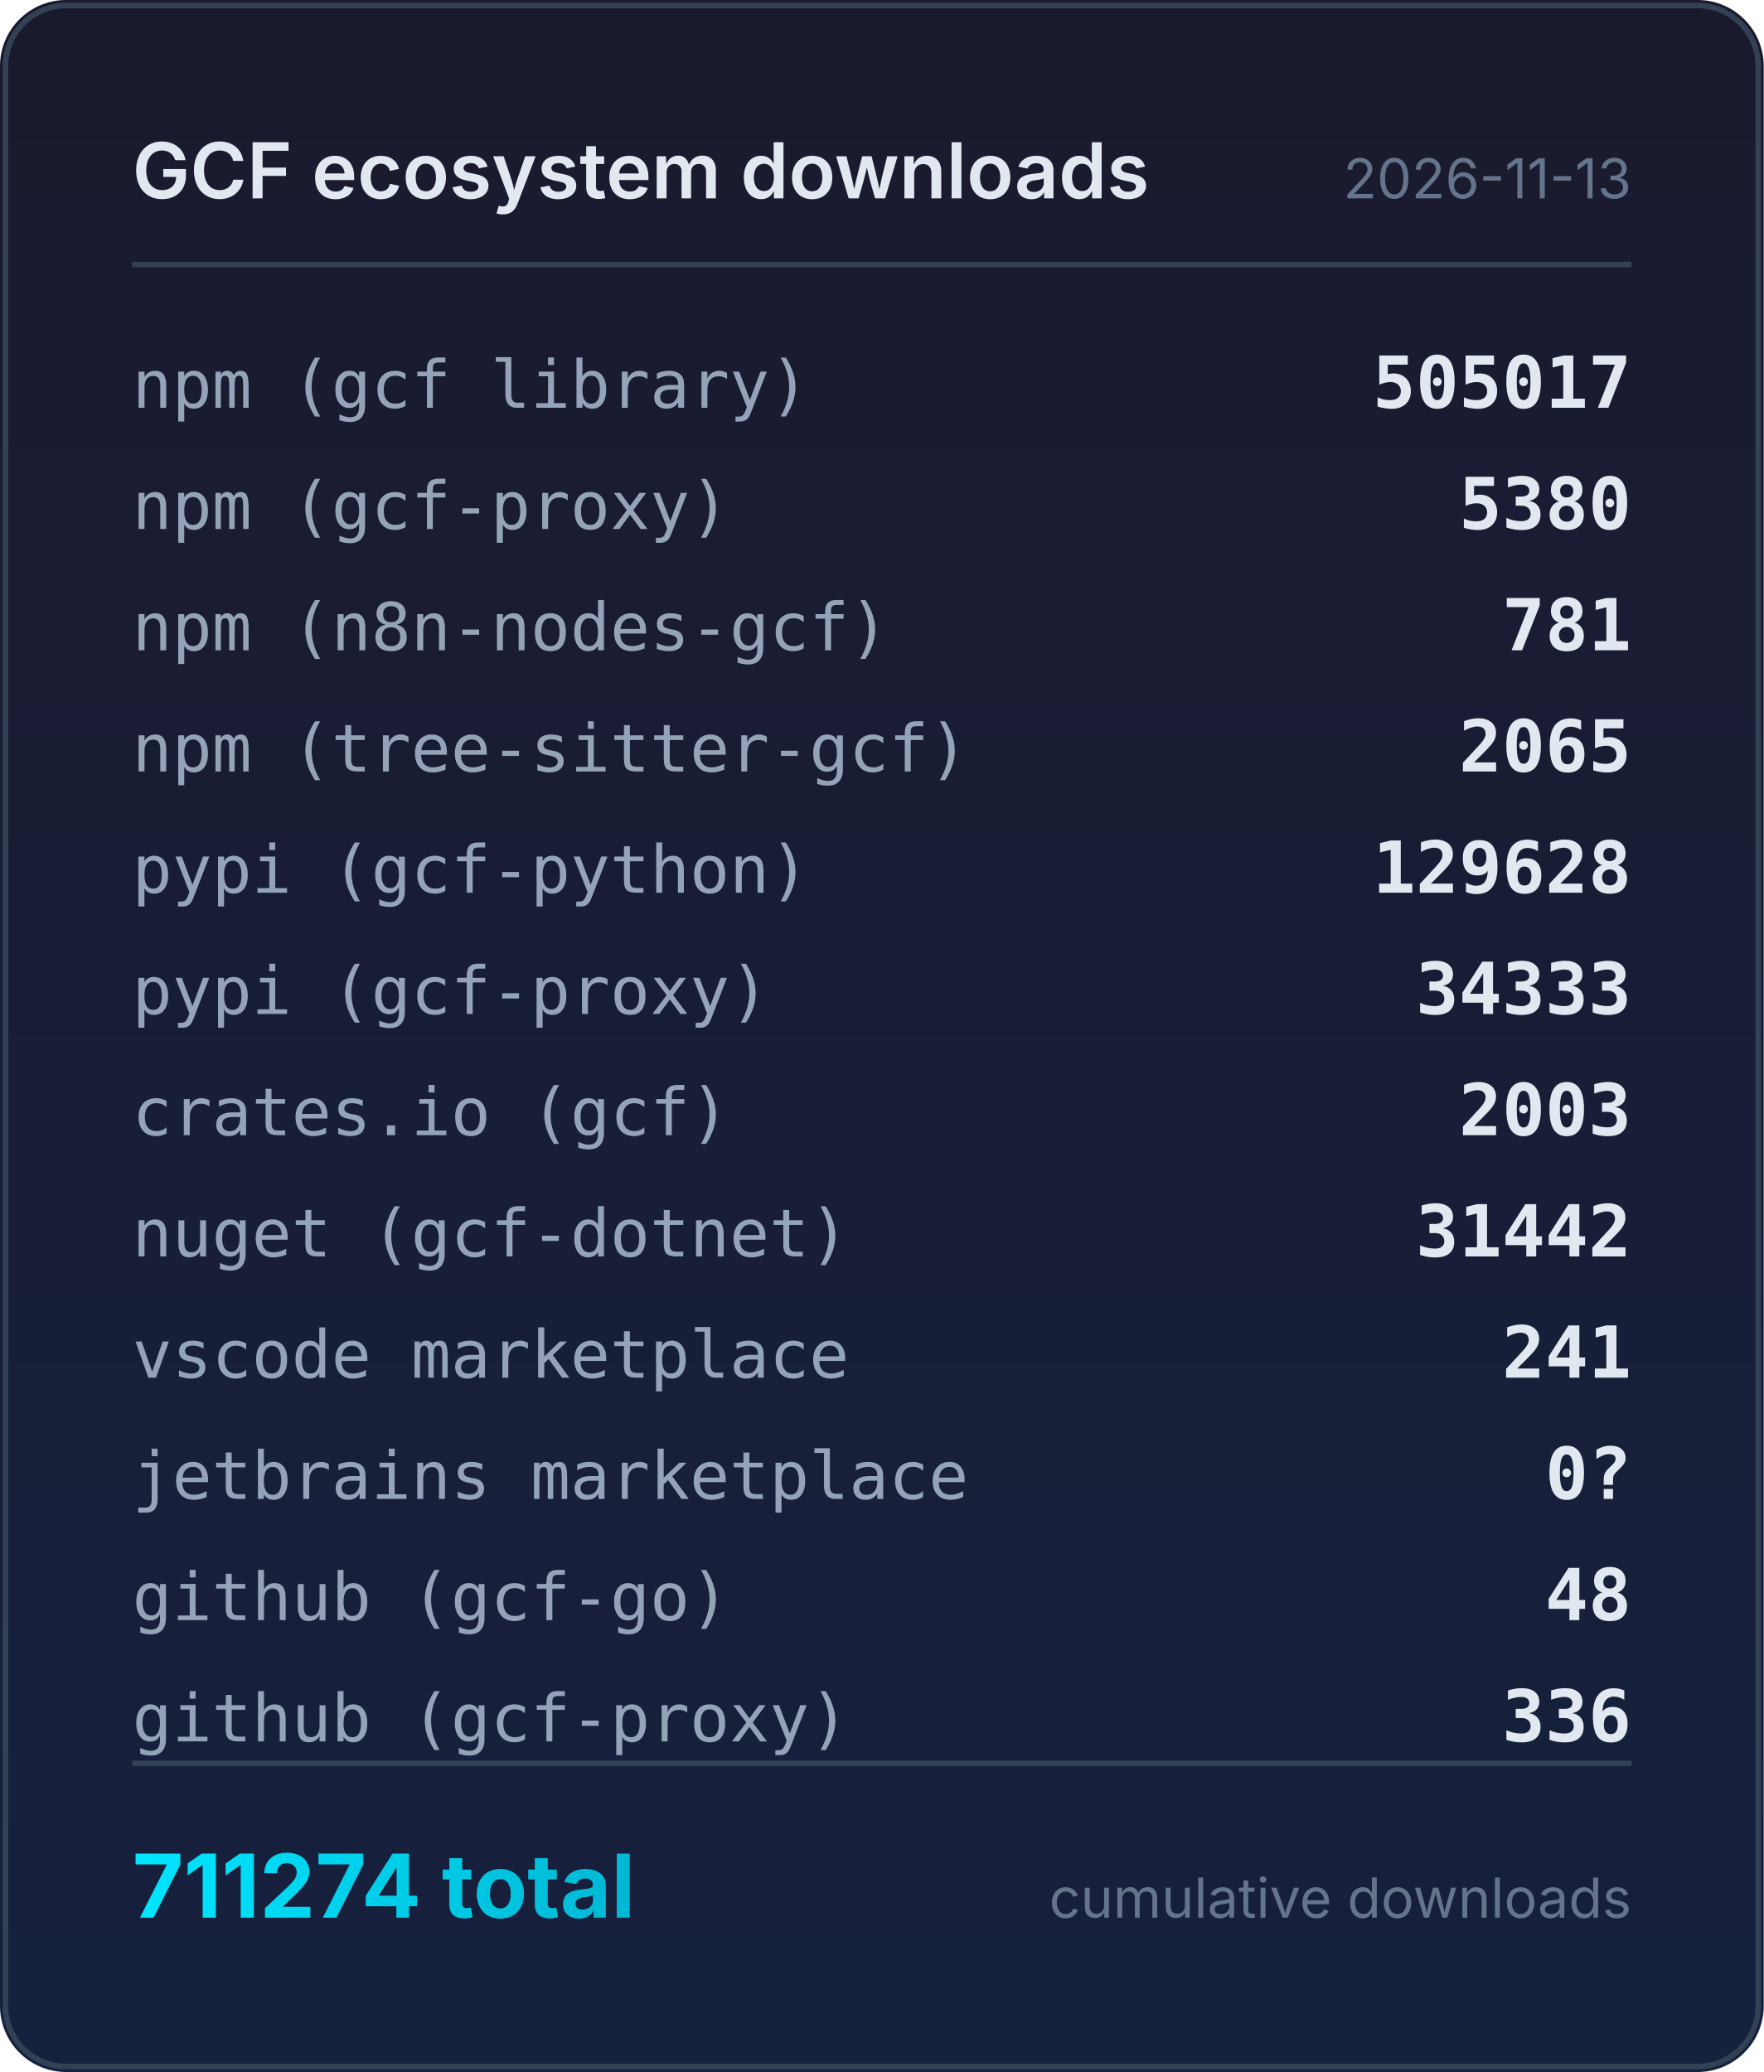
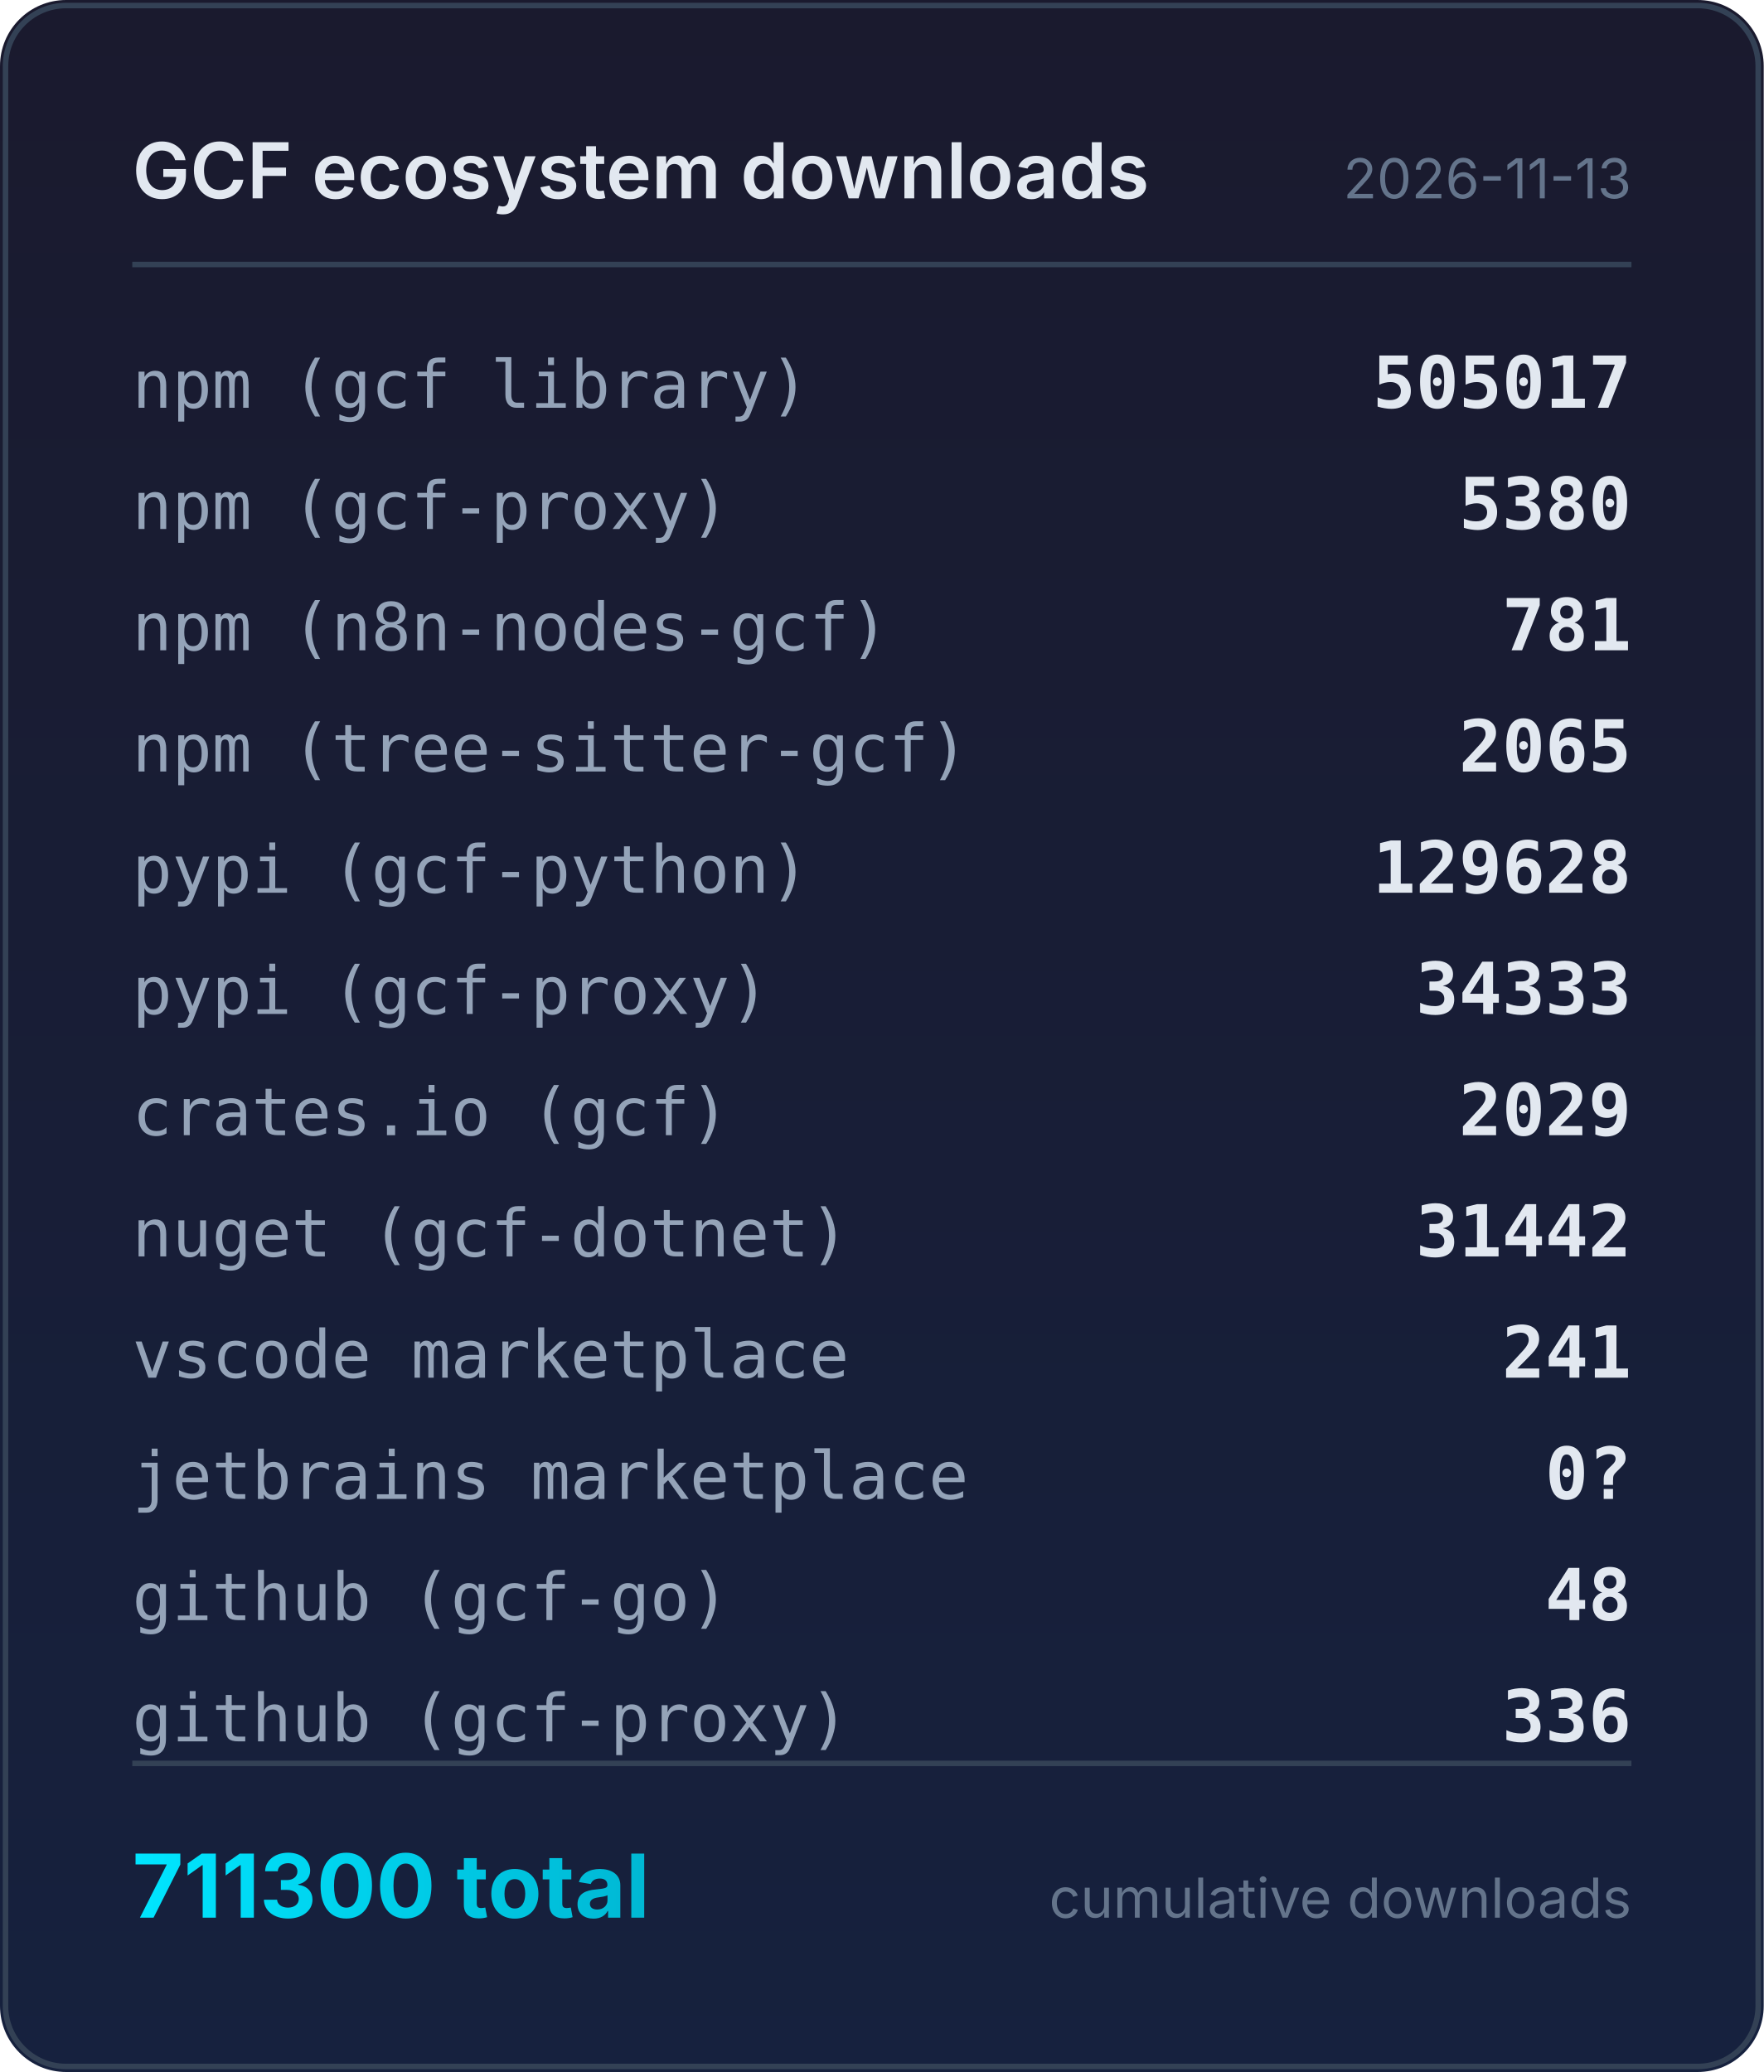
<svg xmlns="http://www.w3.org/2000/svg" width="320" height="376" viewBox="0 0 320 376">
  <defs>
    <linearGradient id="bg" x1="0" y1="0" x2="0" y2="1">
      <stop offset="0%" stop-color="#1a1a2e" />
      <stop offset="100%" stop-color="#16213e" />
    </linearGradient>
    <linearGradient id="accent" x1="0" y1="0" x2="1" y2="0">
      <stop offset="0%" stop-color="#00e5ff" />
      <stop offset="100%" stop-color="#00b8d4" />
    </linearGradient>
  </defs>
  <rect width="320" height="376" rx="12" fill="url(#bg)" />
  <rect x="1" y="1" width="318" height="374" rx="11" fill="none" stroke="#334155" stroke-width="1" />
  <text x="24" y="36" fill="#e2e8f0" font-family="system-ui,-apple-system,sans-serif" font-size="14" font-weight="600">GCF ecosystem downloads</text>
  <text x="296" y="36" fill="#64748b" font-family="system-ui,-apple-system,sans-serif" font-size="10" text-anchor="end">2026-11-13</text>
  <line x1="24" y1="48" x2="296" y2="48" stroke="#334155" stroke-width="1" />
  <text x="24" y="74" fill="#94a3b8" font-family="ui-monospace,monospace" font-size="12">npm (gcf library)</text>
  <text x="296" y="74" fill="#e2e8f0" font-family="ui-monospace,monospace" font-size="13" font-weight="600" text-anchor="end">505017</text>
  <text x="24" y="96" fill="#94a3b8" font-family="ui-monospace,monospace" font-size="12">npm (gcf-proxy)</text>
  <text x="296" y="96" fill="#e2e8f0" font-family="ui-monospace,monospace" font-size="13" font-weight="600" text-anchor="end">5380</text>
  <text x="24" y="118" fill="#94a3b8" font-family="ui-monospace,monospace" font-size="12">npm (n8n-nodes-gcf)</text>
  <text x="296" y="118" fill="#e2e8f0" font-family="ui-monospace,monospace" font-size="13" font-weight="600" text-anchor="end">781</text>
  <text x="24" y="140" fill="#94a3b8" font-family="ui-monospace,monospace" font-size="12">npm (tree-sitter-gcf)</text>
  <text x="296" y="140" fill="#e2e8f0" font-family="ui-monospace,monospace" font-size="13" font-weight="600" text-anchor="end">2065</text>
  <text x="24" y="162" fill="#94a3b8" font-family="ui-monospace,monospace" font-size="12">pypi (gcf-python)</text>
  <text x="296" y="162" fill="#e2e8f0" font-family="ui-monospace,monospace" font-size="13" font-weight="600" text-anchor="end">129628</text>
  <text x="24" y="184" fill="#94a3b8" font-family="ui-monospace,monospace" font-size="12">pypi (gcf-proxy)</text>
  <text x="296" y="184" fill="#e2e8f0" font-family="ui-monospace,monospace" font-size="13" font-weight="600" text-anchor="end">34333</text>
  <text x="24" y="206" fill="#94a3b8" font-family="ui-monospace,monospace" font-size="12">crates.io (gcf)</text>
-   <text x="296" y="206" fill="#e2e8f0" font-family="ui-monospace,monospace" font-size="13" font-weight="600" text-anchor="end">2003</text>
+   <text x="296" y="206" fill="#e2e8f0" font-family="ui-monospace,monospace" font-size="13" font-weight="600" text-anchor="end">2029</text>
  <text x="24" y="228" fill="#94a3b8" font-family="ui-monospace,monospace" font-size="12">nuget (gcf-dotnet)</text>
  <text x="296" y="228" fill="#e2e8f0" font-family="ui-monospace,monospace" font-size="13" font-weight="600" text-anchor="end">31442</text>
  <text x="24" y="250" fill="#94a3b8" font-family="ui-monospace,monospace" font-size="12">vscode marketplace</text>
  <text x="296" y="250" fill="#e2e8f0" font-family="ui-monospace,monospace" font-size="13" font-weight="600" text-anchor="end">241</text>
  <text x="24" y="272" fill="#94a3b8" font-family="ui-monospace,monospace" font-size="12">jetbrains marketplace</text>
  <text x="296" y="272" fill="#e2e8f0" font-family="ui-monospace,monospace" font-size="13" font-weight="600" text-anchor="end">0?</text>
  <text x="24" y="294" fill="#94a3b8" font-family="ui-monospace,monospace" font-size="12">github (gcf-go)</text>
  <text x="296" y="294" fill="#e2e8f0" font-family="ui-monospace,monospace" font-size="13" font-weight="600" text-anchor="end">48</text>
  <text x="24" y="316" fill="#94a3b8" font-family="ui-monospace,monospace" font-size="12">github (gcf-proxy)</text>
  <text x="296" y="316" fill="#e2e8f0" font-family="ui-monospace,monospace" font-size="13" font-weight="600" text-anchor="end">336</text>
  <line x1="24" y1="320" x2="296" y2="320" stroke="#334155" stroke-width="1" />
-   <text x="24" y="348" fill="url(#accent)" font-family="system-ui,-apple-system,sans-serif" font-size="16" font-weight="700">711274 total</text>
+   <text x="24" y="348" fill="url(#accent)" font-family="system-ui,-apple-system,sans-serif" font-size="16" font-weight="700">711300 total</text>
  <text x="296" y="348" fill="#64748b" font-family="system-ui,-apple-system,sans-serif" font-size="10" text-anchor="end">cumulative downloads</text>
</svg>
